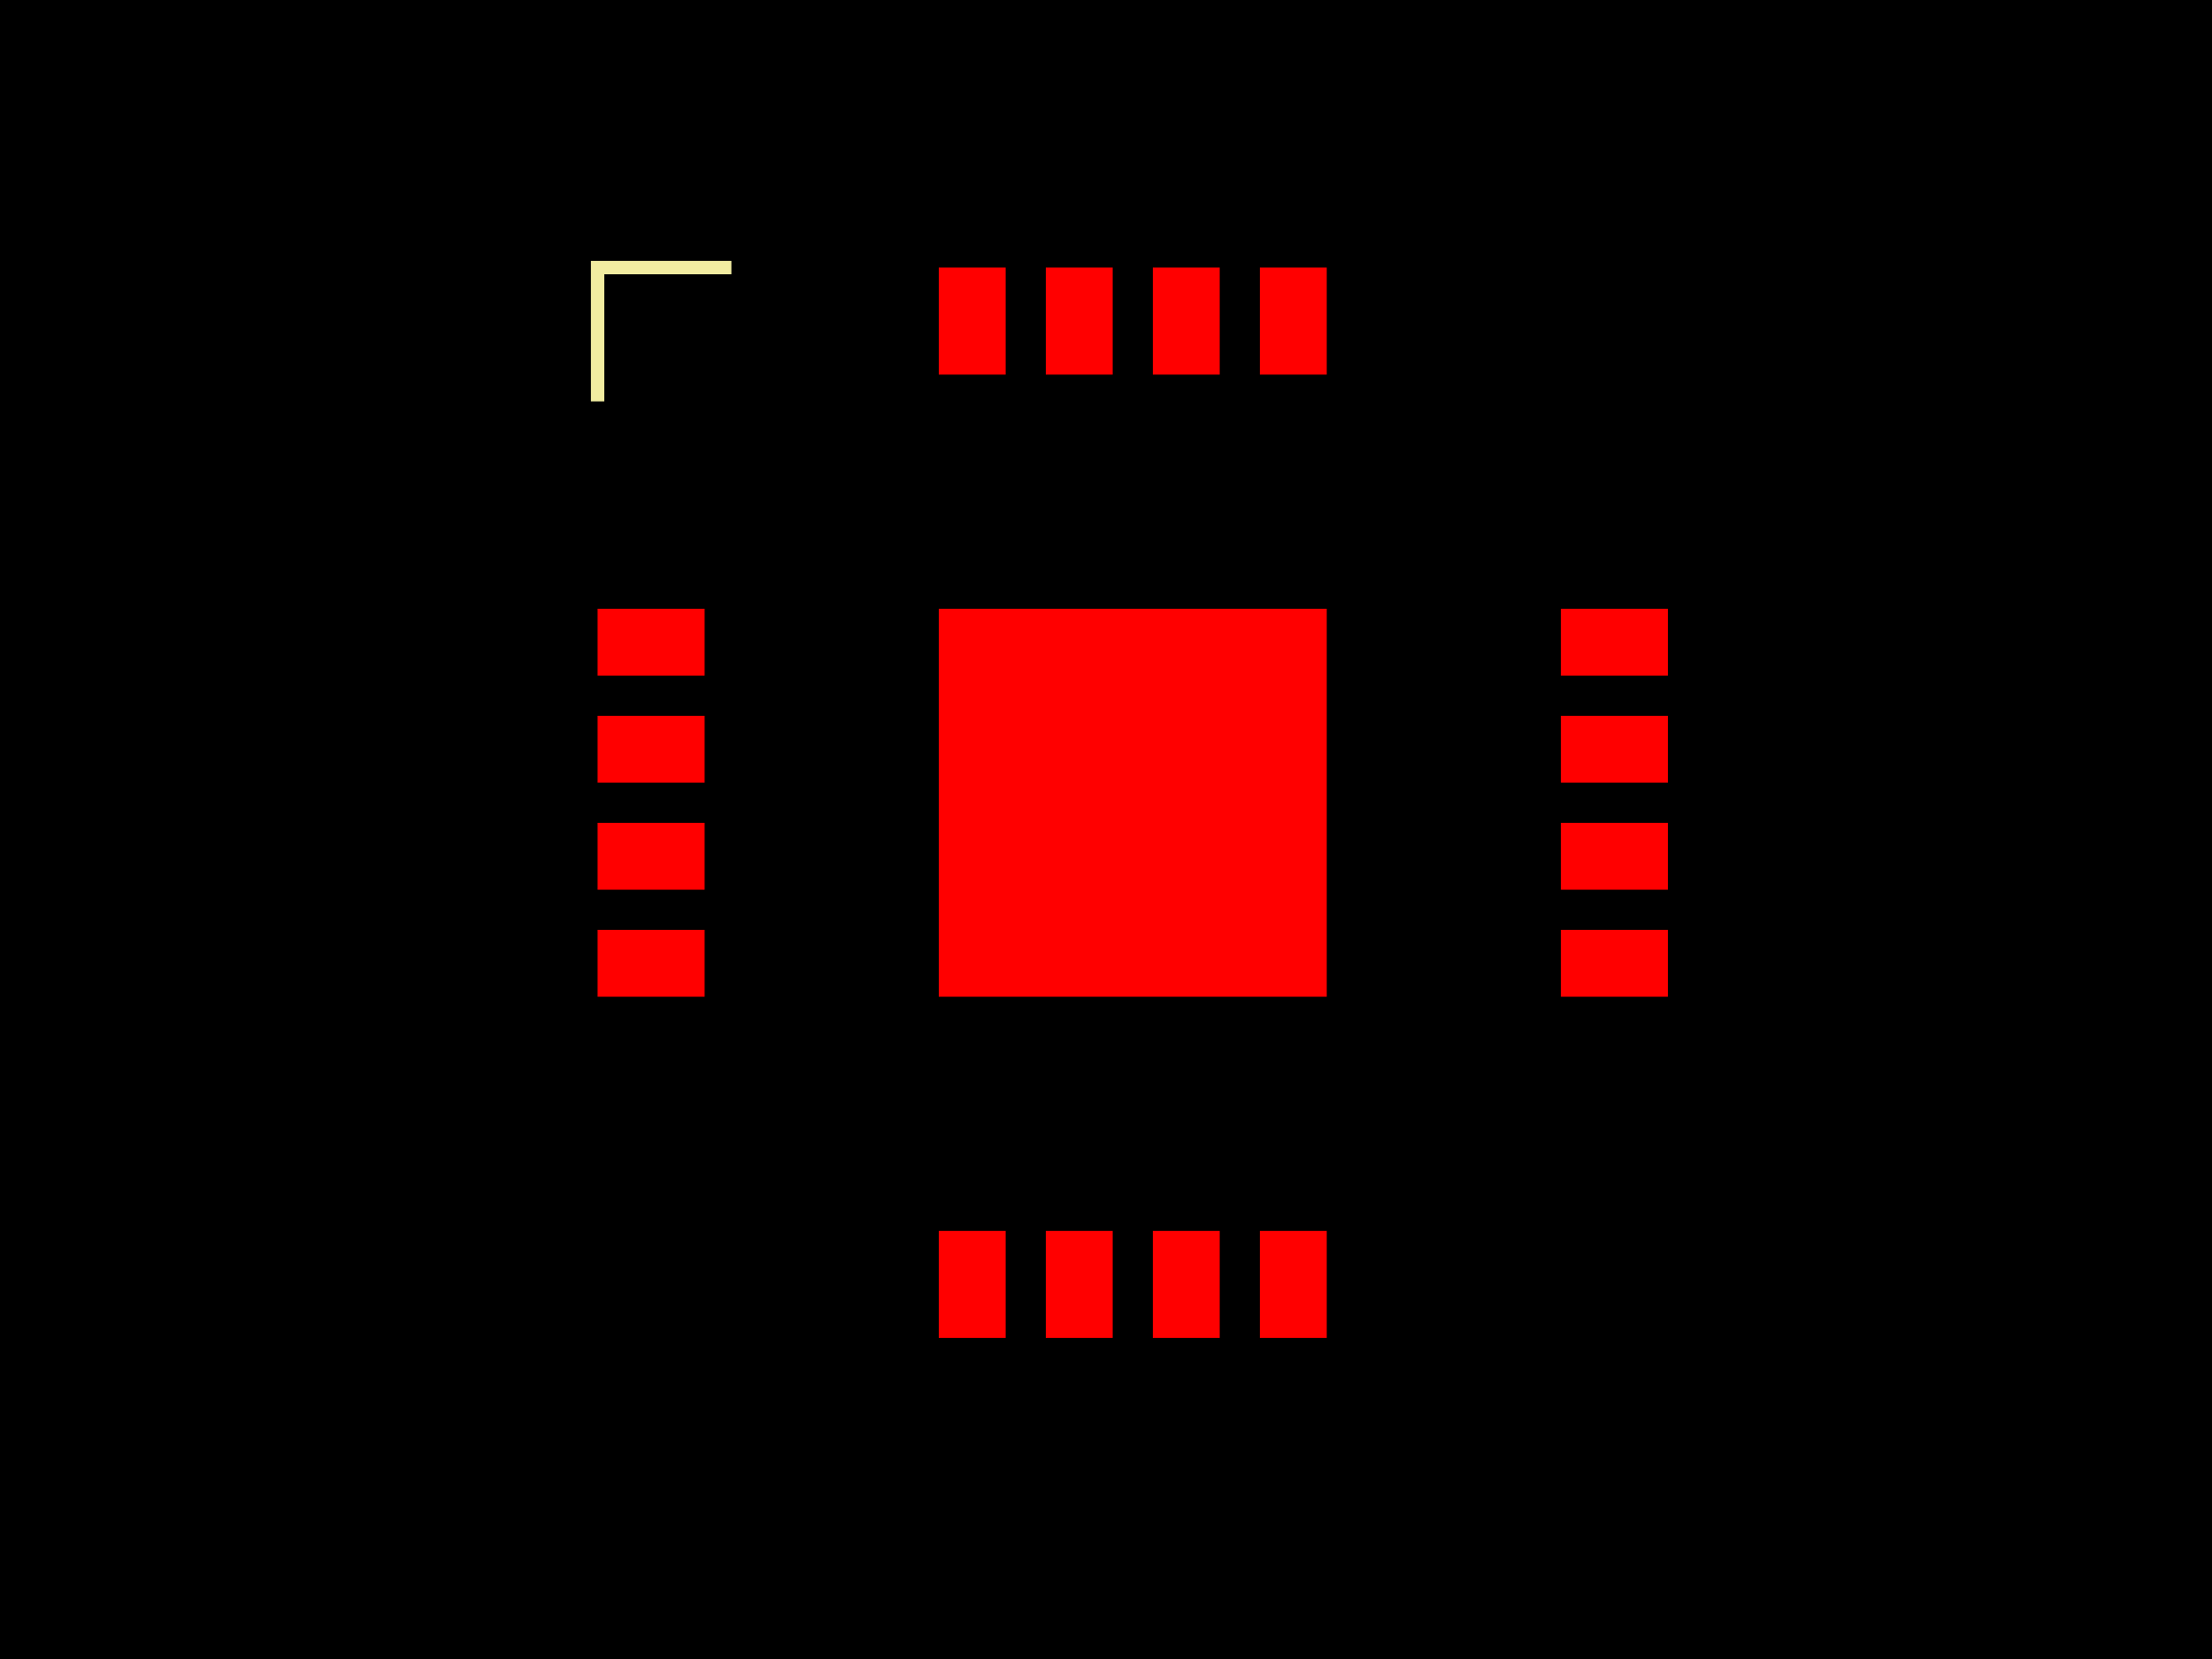
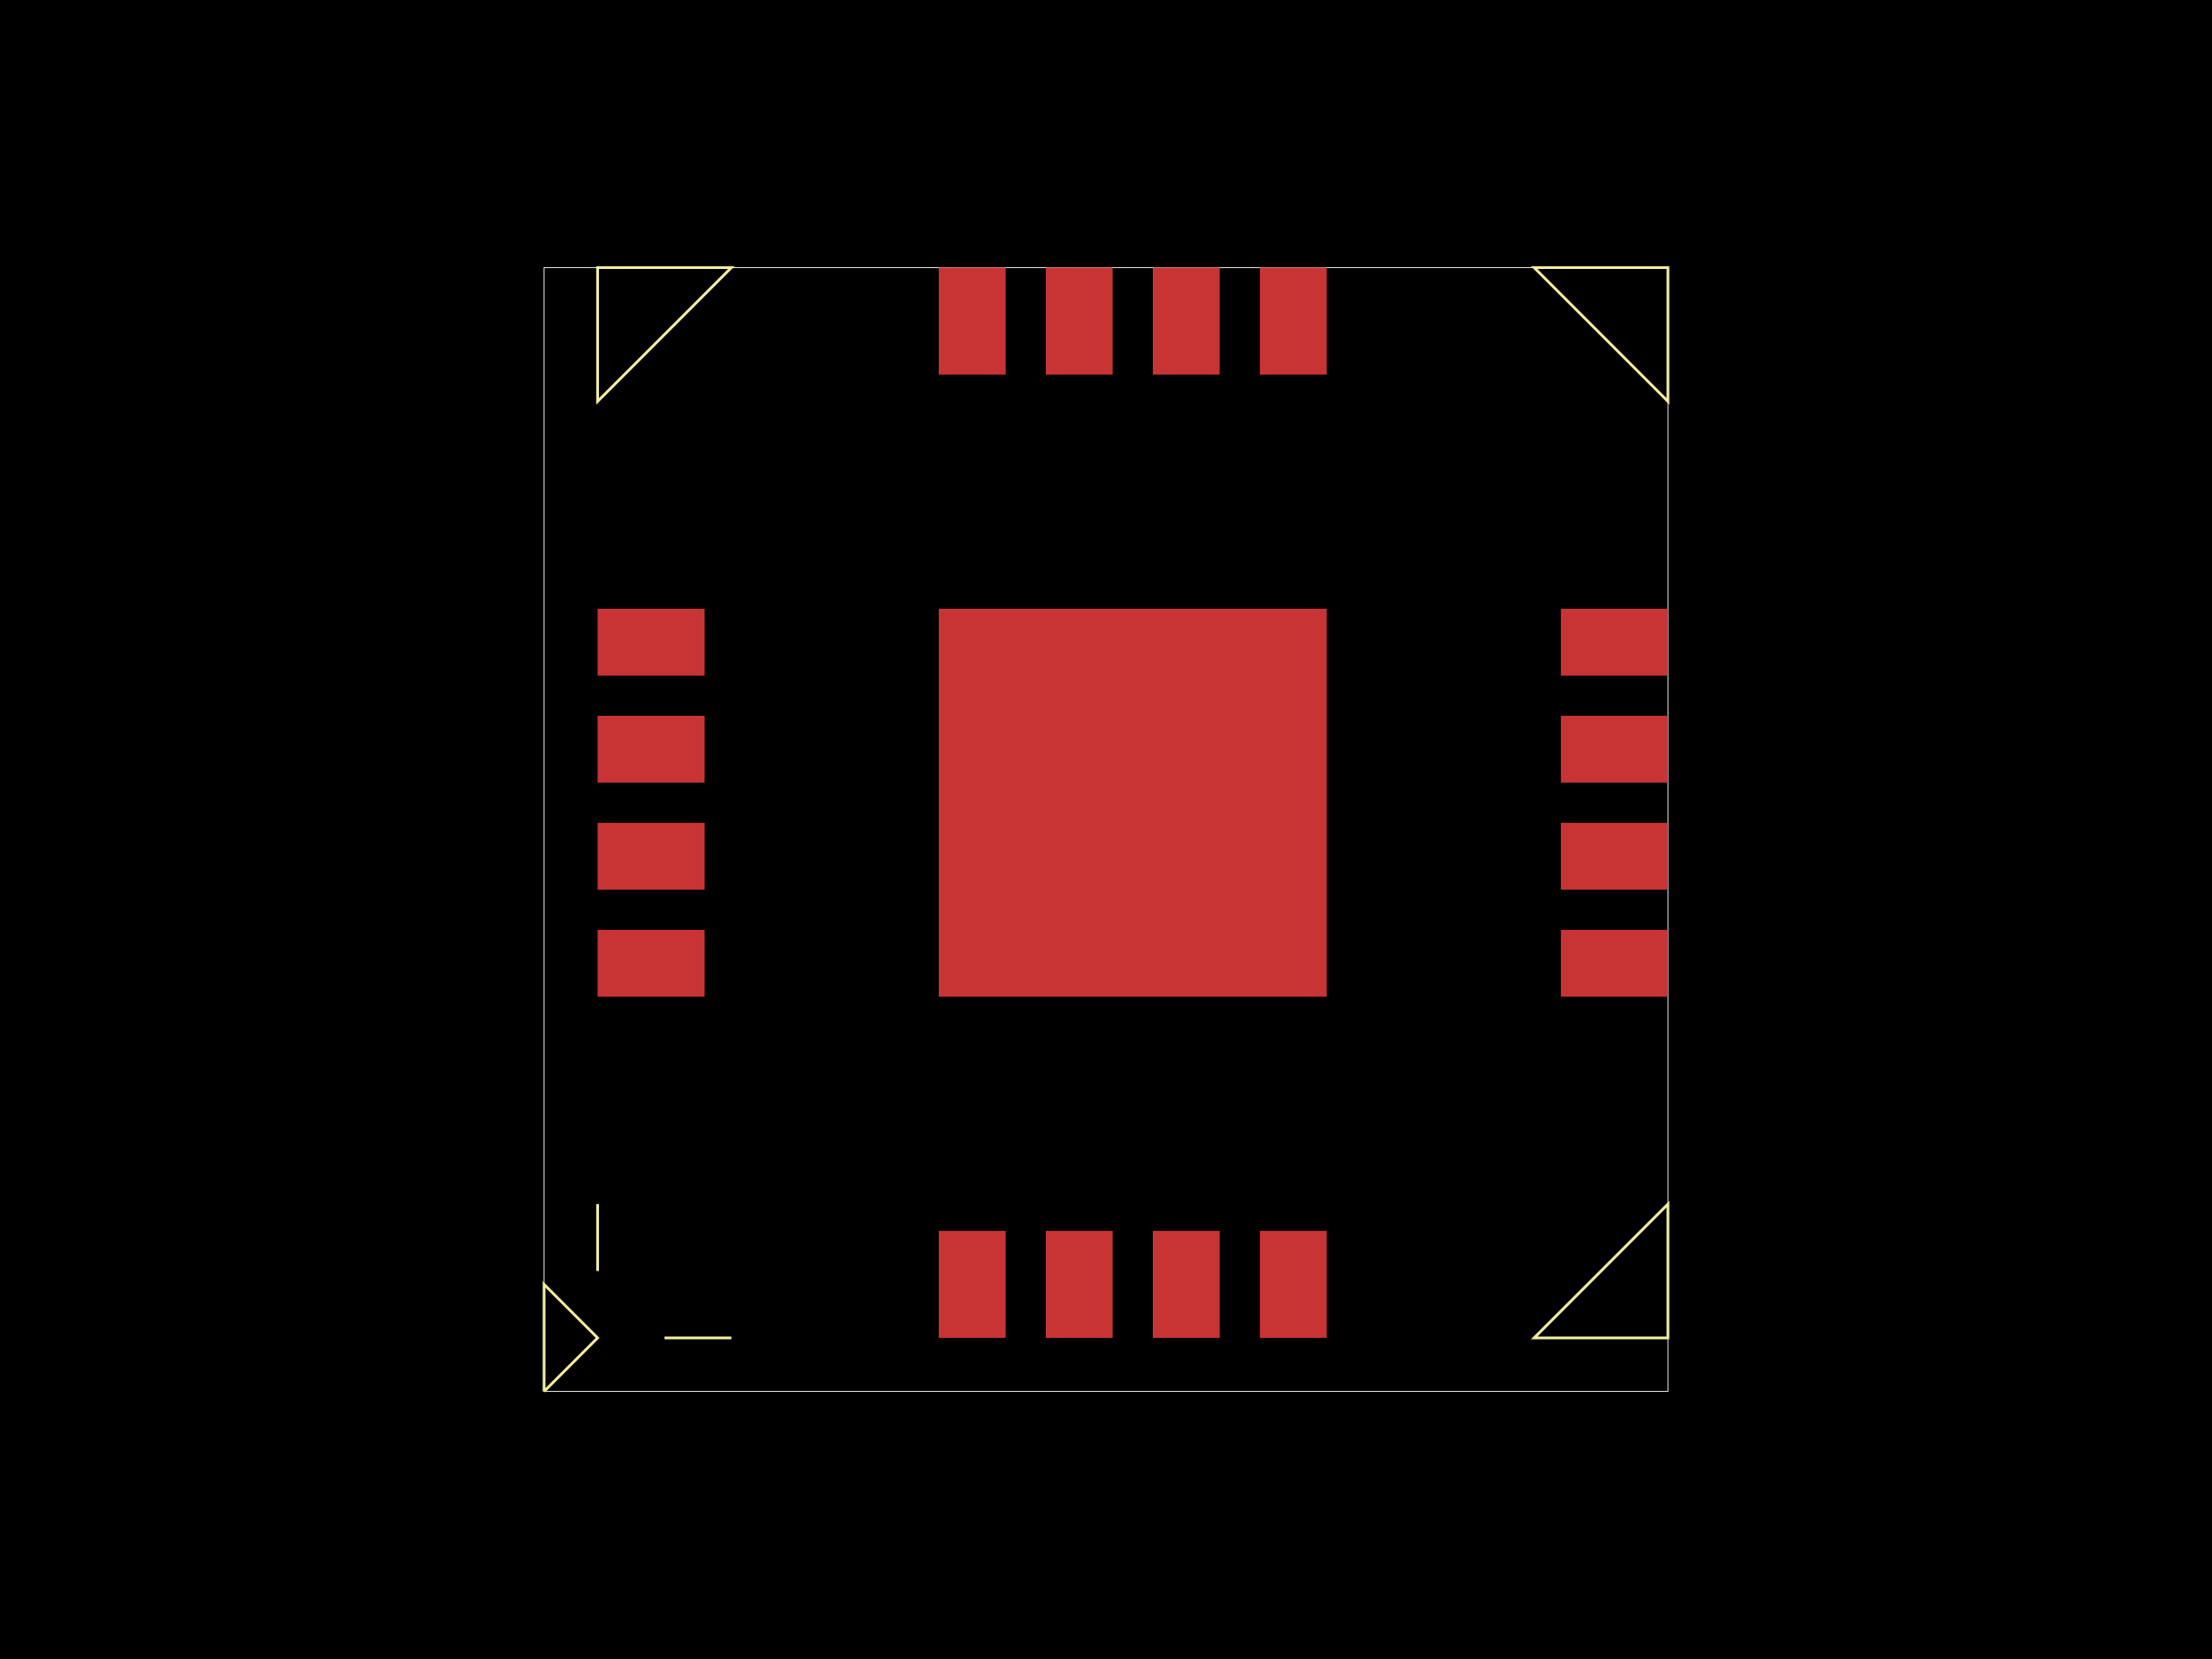
<svg xmlns="http://www.w3.org/2000/svg" width="800" height="600">
  <style>
              .pcb-board { fill: #000; }
-               .pcb-trace { stroke: #FF0000; stroke-width: 0.3; fill: none; }
-               .pcb-hole { fill: #FF00FF; }
-               .pcb-pad { fill: #FF0000; }
-               .pcb-boundary { fill: none; stroke: #f2eda1; stroke-width: 4.839; }
+               .pcb-trace { fill: none; }
+               .pcb-hole-outer { fill: rgb(200, 52, 52); }
+               .pcb-hole-inner { fill: rgb(255, 38, 226); }
+               .pcb-pad { }
+               .pcb-boundary { fill: none; stroke: #fff; stroke-width: 0.3; }
+               .pcb-silkscreen { fill: none; }
+               .pcb-silkscreen-top { stroke: #f2eda1; }
+               .pcb-silkscreen-bottom { stroke: #f2eda1; }
+               .pcb-silkscreen-text { fill: #f2eda1; }
            </style>
  <rect class="pcb-board" x="0" y="0" width="800" height="600" />
-   <rect class="pcb-pad" x="216.129" y="220.161" width="38.71" height="24.194" />
-   <rect class="pcb-pad" x="216.129" y="258.871" width="38.71" height="24.194" />
-   <rect class="pcb-pad" x="216.129" y="297.581" width="38.71" height="24.194" />
-   <rect class="pcb-pad" x="216.129" y="336.29" width="38.71" height="24.194" />
-   <rect class="pcb-pad" x="339.516" y="445.161" width="24.194" height="38.71" />
-   <rect class="pcb-pad" x="378.226" y="445.161" width="24.194" height="38.71" />
-   <rect class="pcb-pad" x="416.935" y="445.161" width="24.194" height="38.71" />
-   <rect class="pcb-pad" x="455.645" y="445.161" width="24.194" height="38.71" />
-   <rect class="pcb-pad" x="564.516" y="336.29" width="38.71" height="24.194" />
-   <rect class="pcb-pad" x="564.516" y="297.581" width="38.71" height="24.194" />
-   <rect class="pcb-pad" x="564.516" y="258.871" width="38.71" height="24.194" />
-   <rect class="pcb-pad" x="564.516" y="220.161" width="38.71" height="24.194" />
-   <rect class="pcb-pad" x="455.645" y="96.774" width="24.194" height="38.71" />
-   <rect class="pcb-pad" x="416.935" y="96.774" width="24.194" height="38.71" />
-   <rect class="pcb-pad" x="378.226" y="96.774" width="24.194" height="38.71" />
-   <rect class="pcb-pad" x="339.516" y="96.774" width="24.194" height="38.71" />
-   <rect class="pcb-pad" x="339.516" y="220.161" width="140.323" height="140.323" />
-   <path class="pcb-boundary" d="M 264.516 96.774 L 216.129 96.774 L 216.129 145.161,M 264.516 483.871 L 240.323 483.871,M 216.129 459.677 L 216.129 435.484,M 196.774 503.226 L 216.129 483.871 L 196.774 464.516 L 196.774 503.226,M 554.839 483.871 L 603.226 483.871 L 603.226 435.484,M 554.839 96.774 L 603.226 96.774 L 603.226 145.161" />
+   <rect class="pcb-boundary" x="196.774" y="96.774" width="406.452" height="406.452" />
+   <rect class="pcb-pad" fill="rgb(200, 52, 52)" x="216.129" y="220.161" width="38.71" height="24.194" />
+   <rect class="pcb-pad" fill="rgb(200, 52, 52)" x="216.129" y="258.871" width="38.71" height="24.194" />
+   <rect class="pcb-pad" fill="rgb(200, 52, 52)" x="216.129" y="297.581" width="38.71" height="24.194" />
+   <rect class="pcb-pad" fill="rgb(200, 52, 52)" x="216.129" y="336.29" width="38.71" height="24.194" />
+   <rect class="pcb-pad" fill="rgb(200, 52, 52)" x="339.516" y="445.161" width="24.194" height="38.71" />
+   <rect class="pcb-pad" fill="rgb(200, 52, 52)" x="378.226" y="445.161" width="24.194" height="38.71" />
+   <rect class="pcb-pad" fill="rgb(200, 52, 52)" x="416.935" y="445.161" width="24.194" height="38.71" />
+   <rect class="pcb-pad" fill="rgb(200, 52, 52)" x="455.645" y="445.161" width="24.194" height="38.71" />
+   <rect class="pcb-pad" fill="rgb(200, 52, 52)" x="564.516" y="336.29" width="38.71" height="24.194" />
+   <rect class="pcb-pad" fill="rgb(200, 52, 52)" x="564.516" y="297.581" width="38.71" height="24.194" />
+   <rect class="pcb-pad" fill="rgb(200, 52, 52)" x="564.516" y="258.871" width="38.71" height="24.194" />
+   <rect class="pcb-pad" fill="rgb(200, 52, 52)" x="564.516" y="220.161" width="38.71" height="24.194" />
+   <rect class="pcb-pad" fill="rgb(200, 52, 52)" x="455.645" y="96.774" width="24.194" height="38.71" />
+   <rect class="pcb-pad" fill="rgb(200, 52, 52)" x="416.935" y="96.774" width="24.194" height="38.71" />
+   <rect class="pcb-pad" fill="rgb(200, 52, 52)" x="378.226" y="96.774" width="24.194" height="38.71" />
+   <rect class="pcb-pad" fill="rgb(200, 52, 52)" x="339.516" y="96.774" width="24.194" height="38.71" />
+   <rect class="pcb-pad" fill="rgb(200, 52, 52)" x="339.516" y="220.161" width="140.323" height="140.323" />
+   <path class="pcb-silkscreen pcb-silkscreen-top" d="M 264.516 96.774 L 216.129 96.774 L 216.129 145.161 Z" stroke-width="NaN" data-pcb-component-id="" data-pcb-silkscreen-path-id="pcb_silkscreen_path_top-left" />
+   <path class="pcb-silkscreen pcb-silkscreen-top" d="M 264.516 483.871 L 240.323 483.871 Z" stroke-width="NaN" data-pcb-component-id="" data-pcb-silkscreen-path-id="pcb_silkscreen_path_bottom-left_1" />
+   <path class="pcb-silkscreen pcb-silkscreen-top" d="M 216.129 459.677 L 216.129 435.484 Z" stroke-width="NaN" data-pcb-component-id="" data-pcb-silkscreen-path-id="pcb_silkscreen_path_bottom-left_2" />
+   <path class="pcb-silkscreen pcb-silkscreen-top" d="M 196.774 503.226 L 216.129 483.871 L 196.774 464.516 L 196.774 503.226" stroke-width="NaN" data-pcb-component-id="" data-pcb-silkscreen-path-id="pcb_silkscreen_path_bottom-left_3" />
+   <path class="pcb-silkscreen pcb-silkscreen-top" d="M 554.839 483.871 L 603.226 483.871 L 603.226 435.484 Z" stroke-width="NaN" data-pcb-component-id="" data-pcb-silkscreen-path-id="pcb_silkscreen_path_bottom-right" />
+   <path class="pcb-silkscreen pcb-silkscreen-top" d="M 554.839 96.774 L 603.226 96.774 L 603.226 145.161 Z" stroke-width="NaN" data-pcb-component-id="" data-pcb-silkscreen-path-id="pcb_silkscreen_path_top-right" />
</svg>
